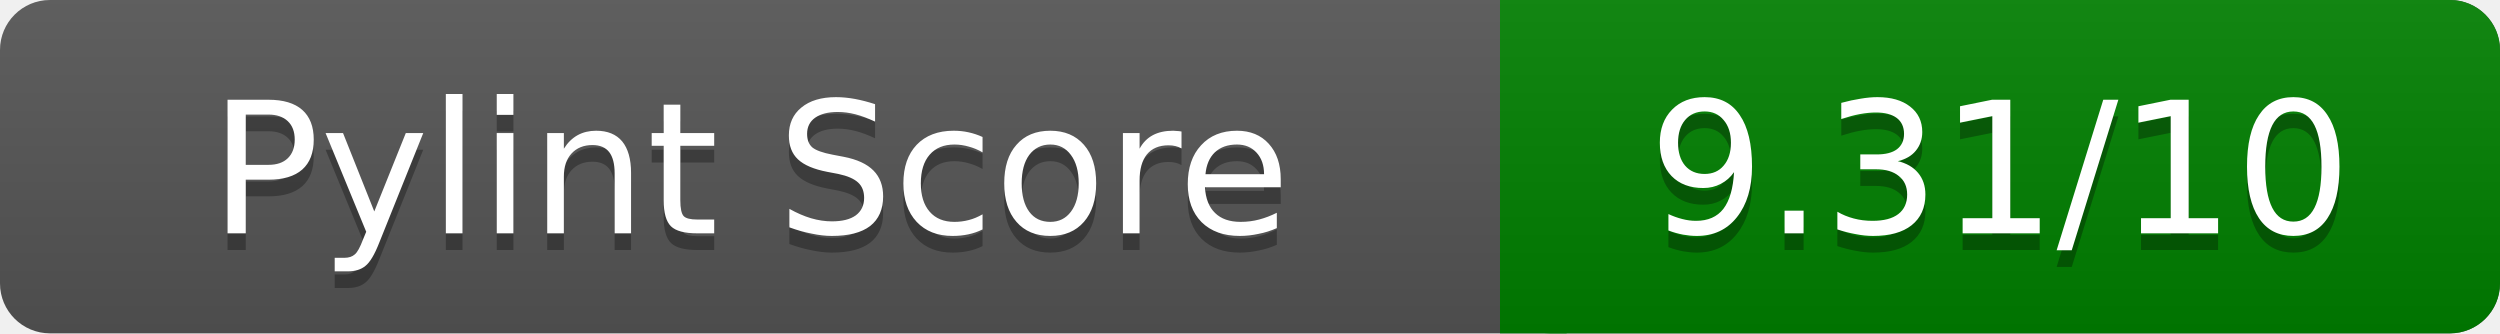
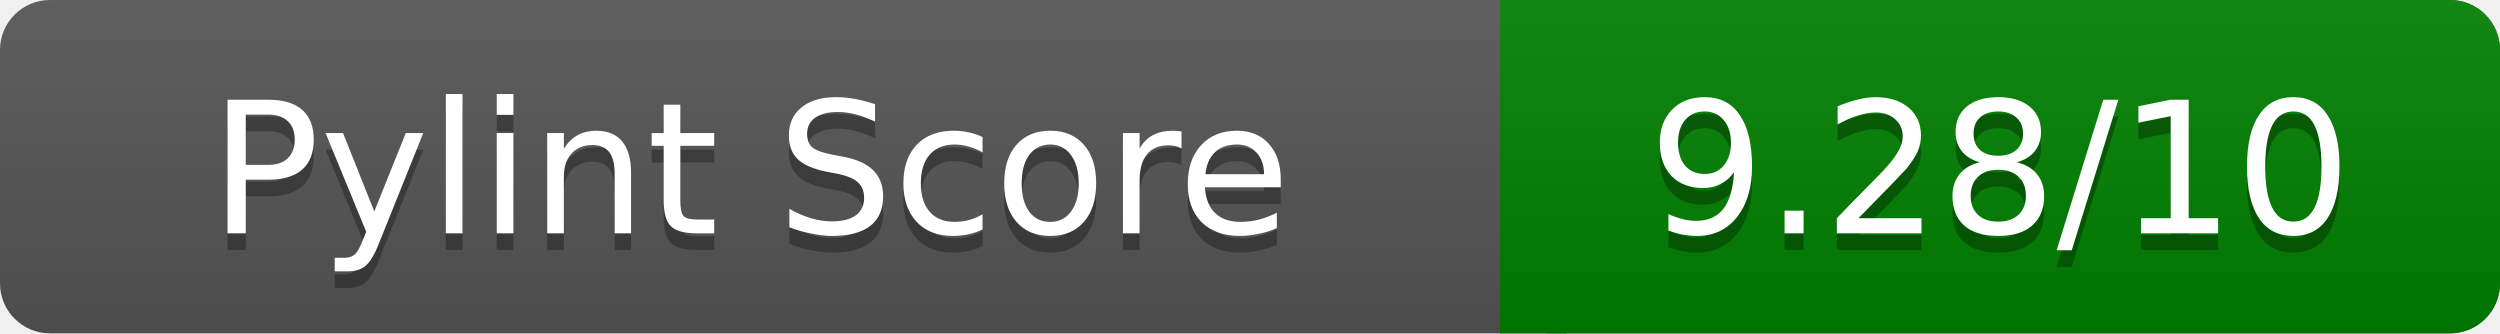
<svg xmlns="http://www.w3.org/2000/svg" width="150" height="20" role="img" aria-label="Pylint Score">
  <linearGradient id="a" x2="0" y2="100%">
    <stop offset="0" stop-color="#bbb" stop-opacity=".1" />
    <stop offset="1" stop-opacity=".1" />
  </linearGradient>
  <rect rx="3" width="150" height="20" fill="#555" />
  <rect rx="3" x="90" width="60" height="20" fill="green" />
  <path fill="green" d="M90 0h4v20h-4z" />
  <rect rx="3" width="150" height="20" fill="url(#a)" />
  <g fill="#fff" text-anchor="middle" font-family="Verdana,DejaVu Sans,sans-serif" font-size="11">
    <text x="45" y="15" fill="#010101" fill-opacity=".3">Pylint Score</text>
    <text x="45" y="14">Pylint Score</text>
-     <text x="120" y="15" fill="#010101" fill-opacity=".3">9.31/10</text>
-     <text x="120" y="14">9.31/10</text>
+     <text x="120" y="15" fill="#010101" fill-opacity=".3">9.28/10</text>
+     <text x="120" y="14">9.28/10</text>
  </g>
</svg>
